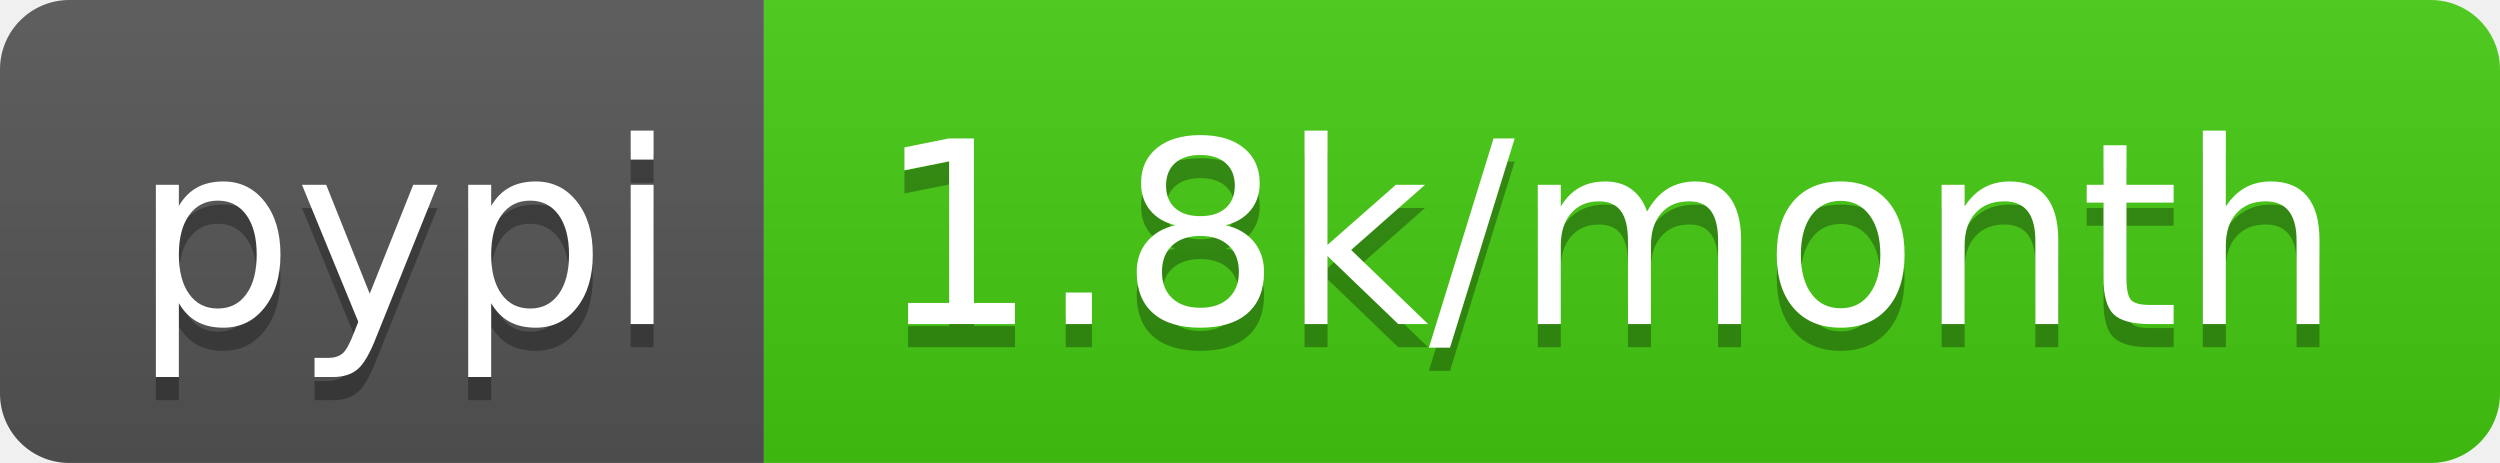
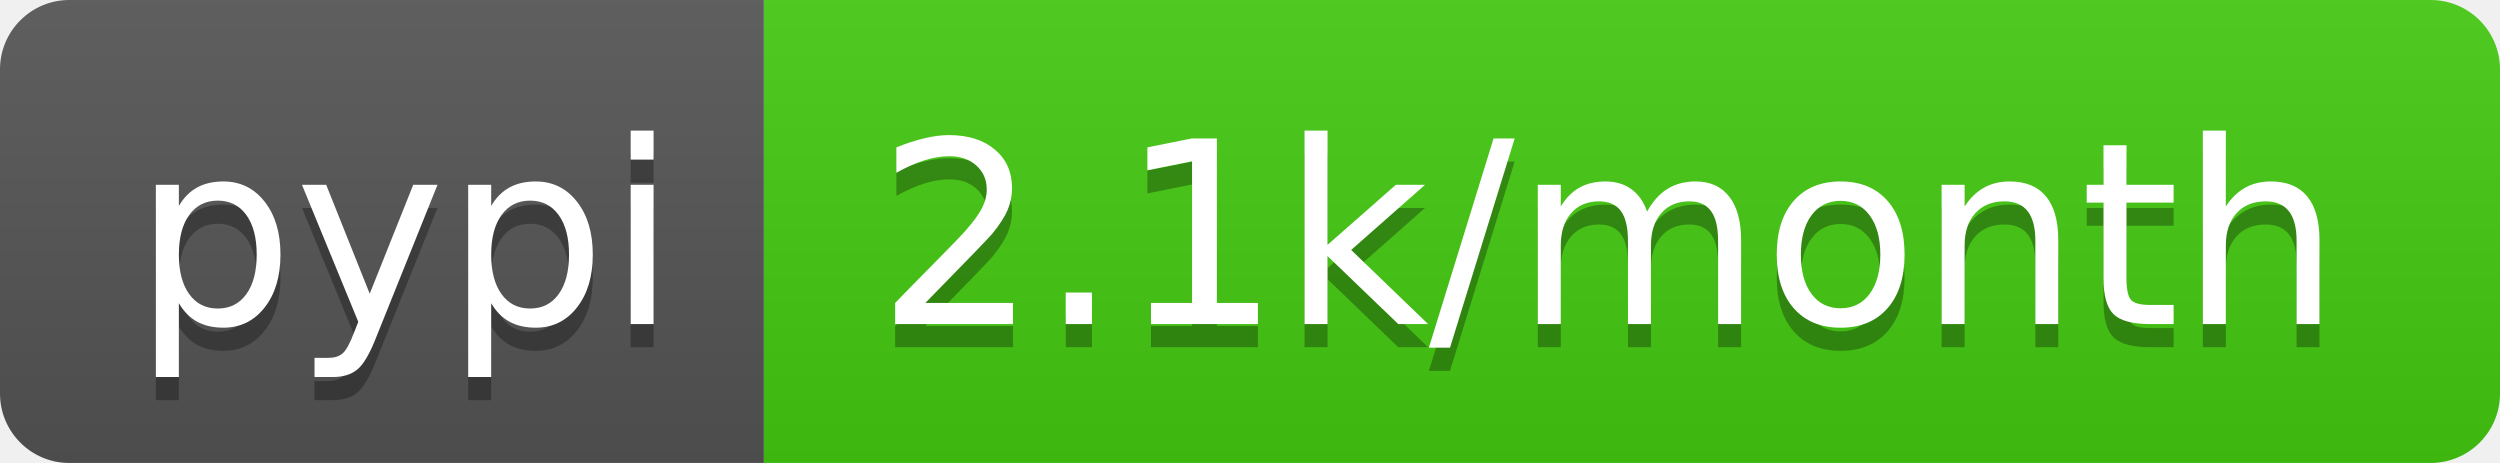
<svg xmlns="http://www.w3.org/2000/svg" width="108" height="20">
  <linearGradient id="b" x2="0" y2="100%">
    <stop offset="0" stop-color="#bbb" stop-opacity=".1" />
    <stop offset="1" stop-opacity=".1" />
  </linearGradient>
  <clipPath id="a">
    <rect width="108" height="20" rx="3" fill="#fff" />
  </clipPath>
  <g clip-path="url(#a)">
    <path fill="#555" d="M0 0h33v20H0z" />
    <path fill="#4c1" d="M33 0h75v20H33z" />
    <path fill="url(#b)" d="M0 0h108v20H0z" />
  </g>
  <g fill="#fff" text-anchor="middle" font-family="DejaVu Sans,Verdana,Geneva,sans-serif" font-size="110">
    <text x="175" y="150" fill="#010101" fill-opacity=".3" transform="scale(.1)" textLength="230">pypi</text>
    <text x="175" y="140" transform="scale(.1)" textLength="230">pypi</text>
-     <text x="695" y="150" fill="#010101" fill-opacity=".3" transform="scale(.1)" textLength="650">1.8k/month</text>
-     <text x="695" y="140" transform="scale(.1)" textLength="650">1.8k/month</text>
+     <text x="695" y="150" fill="#010101" fill-opacity=".3" transform="scale(.1)" textLength="650">2.1k/month</text>
+     <text x="695" y="140" transform="scale(.1)" textLength="650">2.1k/month</text>
  </g>
</svg>
